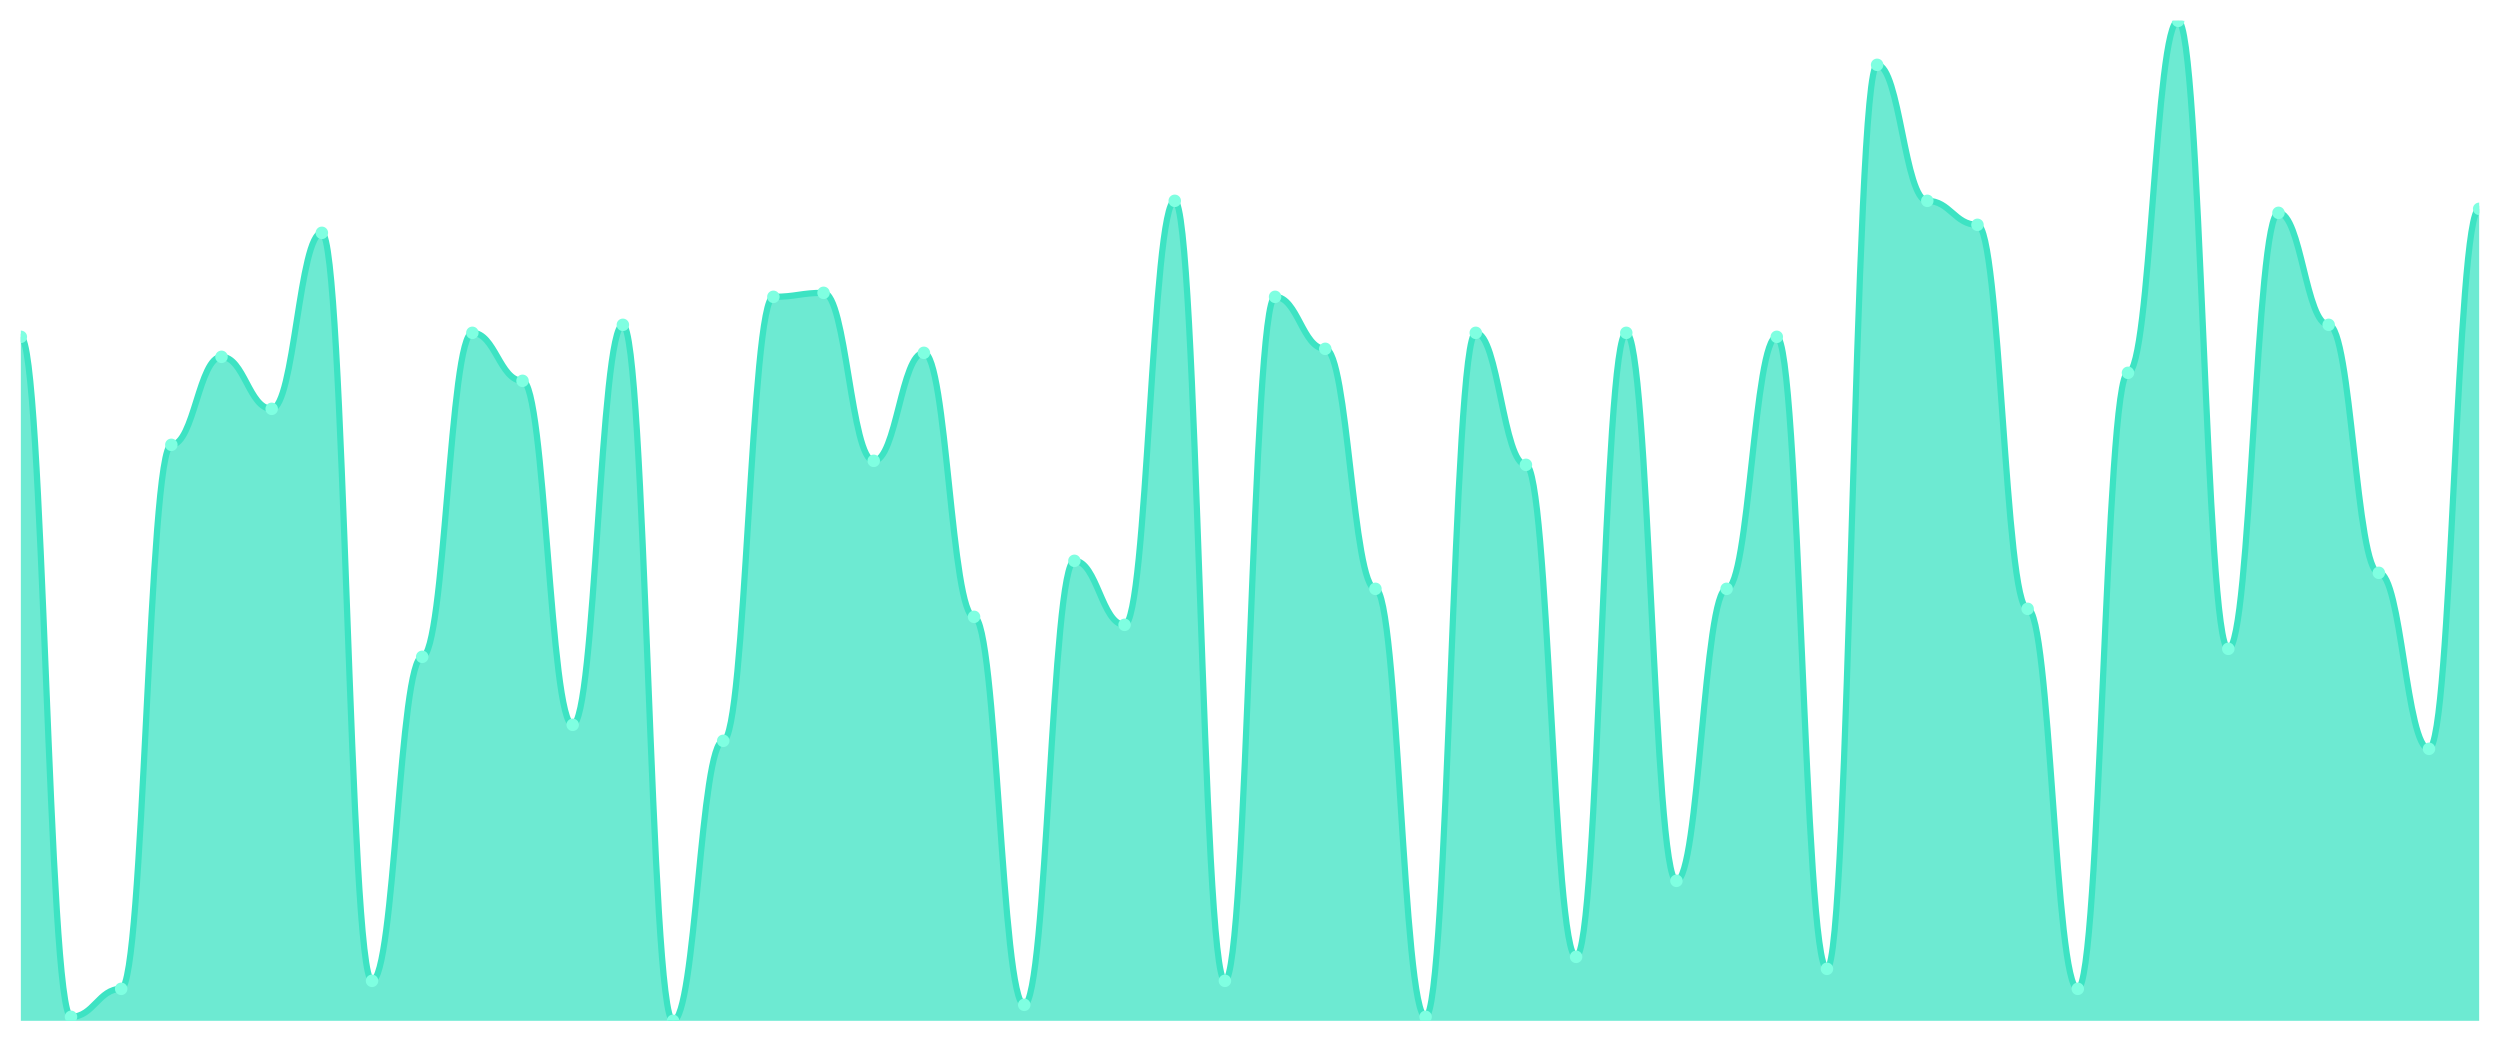
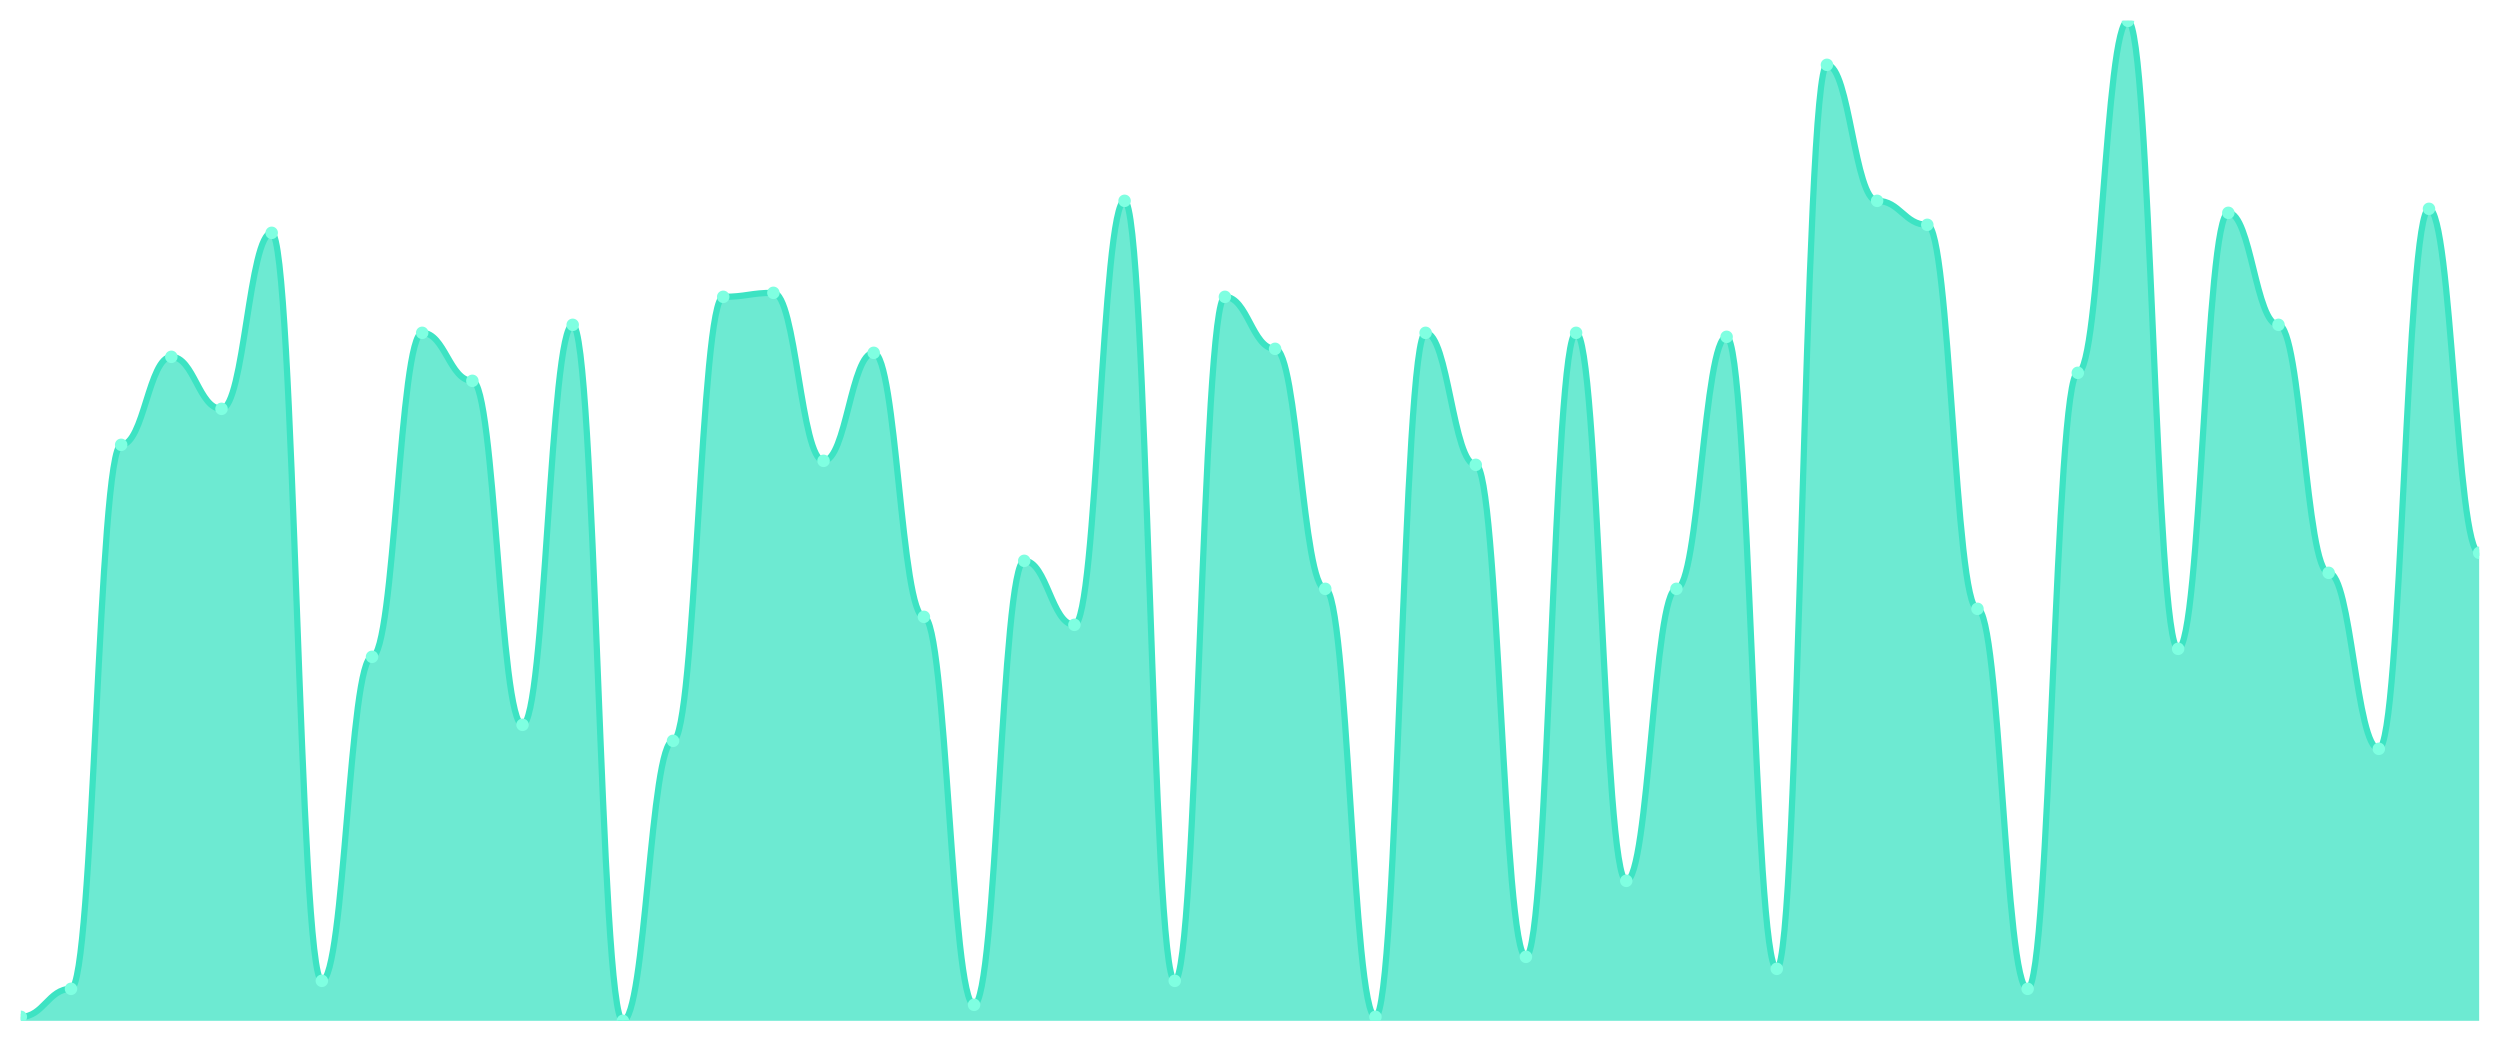
<svg xmlns="http://www.w3.org/2000/svg" viewBox="0 0 1200 500" width="1200" height="500">
  <defs>
    <clipPath id="c">
      <rect x="10" y="10" width="1180" height="480" />
    </clipPath>
  </defs>
  <rect width="1200" height="500" fill="none" />
  <g clip-path="url(#c)">
-     <path d="M 10,490 L 10,161.68 C 20.837,161.68 23.245,488.08 34.082,488.08 C 44.918,488.08 47.327,474.64 58.163,474.64 C 69,474.64 71.408,213.52 82.245,213.52 C 93.082,213.52 95.49,171.28 106.327,171.28 C 117.163,171.28 119.571,196.24 130.408,196.24 C 141.245,196.24 143.653,111.76 154.49,111.76 C 165.327,111.76 167.735,470.8 178.571,470.8 C 189.408,470.8 191.816,315.28 202.653,315.28 C 213.49,315.28 215.898,159.76 226.735,159.76 C 237.571,159.76 239.98,182.8 250.816,182.8 C 261.653,182.8 264.061,347.92 274.898,347.92 C 285.735,347.92 288.143,155.92 298.98,155.92 C 309.816,155.92 312.224,490 323.061,490 C 333.898,490 336.306,355.6 347.143,355.6 C 357.98,355.6 360.388,142.48 371.224,142.48 C 382.061,142.48 384.469,140.56 395.306,140.56 C 406.143,140.56 408.551,221.2 419.388,221.2 C 430.224,221.2 432.633,169.36 443.469,169.36 C 454.306,169.36 456.714,296.08 467.551,296.08 C 478.388,296.08 480.796,482.32 491.633,482.32 C 502.469,482.32 504.878,269.2 515.714,269.2 C 526.551,269.2 528.959,299.92 539.796,299.92 C 550.633,299.92 553.041,96.4 563.878,96.4 C 574.714,96.4 577.122,470.8 587.959,470.8 C 598.796,470.8 601.204,142.48 612.041,142.48 C 622.878,142.48 625.286,167.44 636.122,167.44 C 646.959,167.44 649.367,282.64 660.204,282.64 C 671.041,282.64 673.449,488.08 684.286,488.08 C 695.122,488.08 697.531,159.76 708.367,159.76 C 719.204,159.76 721.612,223.12 732.449,223.12 C 743.286,223.12 745.694,459.28 756.531,459.28 C 767.367,459.28 769.776,159.76 780.612,159.76 C 791.449,159.76 793.857,422.8 804.694,422.8 C 815.531,422.8 817.939,282.64 828.776,282.64 C 839.612,282.64 842.02,161.68 852.857,161.68 C 863.694,161.68 866.102,465.04 876.939,465.04 C 887.776,465.04 890.184,31.12 901.02,31.12 C 911.857,31.12 914.265,96.4 925.102,96.4 C 935.939,96.4 938.347,107.92 949.184,107.92 C 960.02,107.92 962.429,292.24 973.265,292.24 C 984.102,292.24 986.51,474.64 997.347,474.64 C 1008.184,474.64 1010.592,178.96 1021.429,178.96 C 1032.265,178.96 1034.673,10 1045.51,10 C 1056.347,10 1058.755,311.44 1069.592,311.44 C 1080.429,311.44 1082.837,102.16 1093.673,102.16 C 1104.51,102.16 1106.918,155.92 1117.755,155.92 C 1128.592,155.92 1131,274.96 1141.837,274.96 C 1152.673,274.96 1155.082,359.44 1165.918,359.44 C 1176.755,359.44 1179.163,100.24 1190,100.24 L 1190,490 Z" fill="rgba(61,227,195,0.75)" />
-     <path d="M 10,161.68 C 20.837,161.68 23.245,488.08 34.082,488.08 C 44.918,488.08 47.327,474.64 58.163,474.64 C 69,474.64 71.408,213.52 82.245,213.52 C 93.082,213.52 95.49,171.28 106.327,171.28 C 117.163,171.28 119.571,196.24 130.408,196.24 C 141.245,196.24 143.653,111.76 154.49,111.76 C 165.327,111.76 167.735,470.8 178.571,470.8 C 189.408,470.8 191.816,315.28 202.653,315.28 C 213.49,315.28 215.898,159.76 226.735,159.76 C 237.571,159.76 239.98,182.8 250.816,182.8 C 261.653,182.8 264.061,347.92 274.898,347.92 C 285.735,347.92 288.143,155.92 298.98,155.92 C 309.816,155.92 312.224,490 323.061,490 C 333.898,490 336.306,355.6 347.143,355.6 C 357.98,355.6 360.388,142.48 371.224,142.48 C 382.061,142.48 384.469,140.56 395.306,140.56 C 406.143,140.56 408.551,221.2 419.388,221.2 C 430.224,221.2 432.633,169.36 443.469,169.36 C 454.306,169.36 456.714,296.08 467.551,296.08 C 478.388,296.08 480.796,482.32 491.633,482.32 C 502.469,482.32 504.878,269.2 515.714,269.2 C 526.551,269.2 528.959,299.92 539.796,299.92 C 550.633,299.92 553.041,96.4 563.878,96.4 C 574.714,96.4 577.122,470.8 587.959,470.8 C 598.796,470.8 601.204,142.48 612.041,142.48 C 622.878,142.48 625.286,167.44 636.122,167.44 C 646.959,167.44 649.367,282.64 660.204,282.64 C 671.041,282.64 673.449,488.08 684.286,488.08 C 695.122,488.08 697.531,159.76 708.367,159.76 C 719.204,159.76 721.612,223.12 732.449,223.12 C 743.286,223.12 745.694,459.28 756.531,459.28 C 767.367,459.28 769.776,159.76 780.612,159.76 C 791.449,159.76 793.857,422.8 804.694,422.8 C 815.531,422.8 817.939,282.64 828.776,282.64 C 839.612,282.64 842.02,161.68 852.857,161.68 C 863.694,161.68 866.102,465.04 876.939,465.04 C 887.776,465.04 890.184,31.12 901.02,31.12 C 911.857,31.12 914.265,96.4 925.102,96.4 C 935.939,96.4 938.347,107.92 949.184,107.92 C 960.02,107.92 962.429,292.24 973.265,292.24 C 984.102,292.24 986.51,474.64 997.347,474.64 C 1008.184,474.64 1010.592,178.96 1021.429,178.96 C 1032.265,178.96 1034.673,10 1045.51,10 C 1056.347,10 1058.755,311.44 1069.592,311.44 C 1080.429,311.44 1082.837,102.16 1093.673,102.16 C 1104.51,102.16 1106.918,155.92 1117.755,155.92 C 1128.592,155.92 1131,274.96 1141.837,274.96 C 1152.673,274.96 1155.082,359.44 1165.918,359.44 C 1176.755,359.44 1179.163,100.24 1190,100.24" fill="none" stroke="#3de3c3" stroke-width="3" stroke-linecap="round" stroke-linejoin="round" />
-     <circle cx="10" cy="161.68" r="3" fill="#7fffe1" />
-     <circle cx="34.082" cy="488.08" r="3" fill="#7fffe1" />
-     <circle cx="58.163" cy="474.64" r="3" fill="#7fffe1" />
-     <circle cx="82.245" cy="213.52" r="3" fill="#7fffe1" />
-     <circle cx="106.327" cy="171.28" r="3" fill="#7fffe1" />
-     <circle cx="130.408" cy="196.24" r="3" fill="#7fffe1" />
-     <circle cx="154.49" cy="111.76" r="3" fill="#7fffe1" />
-     <circle cx="178.571" cy="470.8" r="3" fill="#7fffe1" />
-     <circle cx="202.653" cy="315.28" r="3" fill="#7fffe1" />
-     <circle cx="226.735" cy="159.76" r="3" fill="#7fffe1" />
-     <circle cx="250.816" cy="182.8" r="3" fill="#7fffe1" />
-     <circle cx="274.898" cy="347.92" r="3" fill="#7fffe1" />
-     <circle cx="298.98" cy="155.92" r="3" fill="#7fffe1" />
-     <circle cx="323.061" cy="490" r="3" fill="#7fffe1" />
-     <circle cx="347.143" cy="355.6" r="3" fill="#7fffe1" />
-     <circle cx="371.224" cy="142.48" r="3" fill="#7fffe1" />
-     <circle cx="395.306" cy="140.56" r="3" fill="#7fffe1" />
-     <circle cx="419.388" cy="221.2" r="3" fill="#7fffe1" />
-     <circle cx="443.469" cy="169.36" r="3" fill="#7fffe1" />
-     <circle cx="467.551" cy="296.08" r="3" fill="#7fffe1" />
-     <circle cx="491.633" cy="482.32" r="3" fill="#7fffe1" />
-     <circle cx="515.714" cy="269.2" r="3" fill="#7fffe1" />
-     <circle cx="539.796" cy="299.92" r="3" fill="#7fffe1" />
-     <circle cx="563.878" cy="96.4" r="3" fill="#7fffe1" />
-     <circle cx="587.959" cy="470.8" r="3" fill="#7fffe1" />
-     <circle cx="612.041" cy="142.48" r="3" fill="#7fffe1" />
-     <circle cx="636.122" cy="167.44" r="3" fill="#7fffe1" />
-     <circle cx="660.204" cy="282.64" r="3" fill="#7fffe1" />
-     <circle cx="684.286" cy="488.08" r="3" fill="#7fffe1" />
-     <circle cx="708.367" cy="159.76" r="3" fill="#7fffe1" />
-     <circle cx="732.449" cy="223.12" r="3" fill="#7fffe1" />
-     <circle cx="756.531" cy="459.28" r="3" fill="#7fffe1" />
-     <circle cx="780.612" cy="159.76" r="3" fill="#7fffe1" />
-     <circle cx="804.694" cy="422.8" r="3" fill="#7fffe1" />
-     <circle cx="828.776" cy="282.64" r="3" fill="#7fffe1" />
-     <circle cx="852.857" cy="161.68" r="3" fill="#7fffe1" />
-     <circle cx="876.939" cy="465.04" r="3" fill="#7fffe1" />
-     <circle cx="901.02" cy="31.12" r="3" fill="#7fffe1" />
-     <circle cx="925.102" cy="96.4" r="3" fill="#7fffe1" />
-     <circle cx="949.184" cy="107.92" r="3" fill="#7fffe1" />
-     <circle cx="973.265" cy="292.24" r="3" fill="#7fffe1" />
-     <circle cx="997.347" cy="474.64" r="3" fill="#7fffe1" />
-     <circle cx="1021.429" cy="178.96" r="3" fill="#7fffe1" />
-     <circle cx="1045.51" cy="10" r="3" fill="#7fffe1" />
-     <circle cx="1069.592" cy="311.44" r="3" fill="#7fffe1" />
-     <circle cx="1093.673" cy="102.16" r="3" fill="#7fffe1" />
-     <circle cx="1117.755" cy="155.92" r="3" fill="#7fffe1" />
-     <circle cx="1141.837" cy="274.96" r="3" fill="#7fffe1" />
-     <circle cx="1165.918" cy="359.44" r="3" fill="#7fffe1" />
-     <circle cx="1190" cy="100.24" r="3" fill="#7fffe1" />
+     <path d="M 10,490 L 10,488.08 C 20.837,488.08 23.245,474.64 34.082,474.64 C 44.918,474.64 47.327,213.52 58.163,213.52 C 69,213.52 71.408,171.28 82.245,171.28 C 93.082,171.28 95.49,196.24 106.327,196.24 C 117.163,196.24 119.571,111.76 130.408,111.76 C 141.245,111.76 143.653,470.8 154.49,470.8 C 165.327,470.8 167.735,315.28 178.571,315.28 C 189.408,315.28 191.816,159.76 202.653,159.76 C 213.49,159.76 215.898,182.8 226.735,182.8 C 237.571,182.8 239.98,347.92 250.816,347.92 C 261.653,347.92 264.061,155.92 274.898,155.92 C 285.735,155.92 288.143,490 298.98,490 C 309.816,490 312.224,355.6 323.061,355.6 C 333.898,355.6 336.306,142.48 347.143,142.48 C 357.98,142.48 360.388,140.56 371.224,140.56 C 382.061,140.56 384.469,221.2 395.306,221.2 C 406.143,221.2 408.551,169.36 419.388,169.36 C 430.224,169.36 432.633,296.08 443.469,296.08 C 454.306,296.08 456.714,482.32 467.551,482.32 C 478.388,482.32 480.796,269.2 491.633,269.2 C 502.469,269.2 504.878,299.92 515.714,299.92 C 526.551,299.92 528.959,96.4 539.796,96.4 C 550.633,96.4 553.041,470.8 563.878,470.8 C 574.714,470.8 577.122,142.48 587.959,142.48 C 598.796,142.48 601.204,167.44 612.041,167.44 C 622.878,167.44 625.286,282.64 636.122,282.64 C 646.959,282.64 649.367,488.08 660.204,488.08 C 671.041,488.08 673.449,159.76 684.286,159.76 C 695.122,159.76 697.531,223.12 708.367,223.12 C 719.204,223.12 721.612,459.28 732.449,459.28 C 743.286,459.28 745.694,159.76 756.531,159.76 C 767.367,159.76 769.776,422.8 780.612,422.8 C 791.449,422.8 793.857,282.64 804.694,282.64 C 815.531,282.64 817.939,161.68 828.776,161.68 C 839.612,161.68 842.02,465.04 852.857,465.04 C 863.694,465.04 866.102,31.12 876.939,31.12 C 887.776,31.12 890.184,96.4 901.02,96.4 C 911.857,96.4 914.265,107.92 925.102,107.92 C 935.939,107.92 938.347,292.24 949.184,292.24 C 960.02,292.24 962.429,474.64 973.265,474.64 C 984.102,474.64 986.51,178.96 997.347,178.96 C 1008.184,178.96 1010.592,10 1021.429,10 C 1032.265,10 1034.673,311.44 1045.51,311.44 C 1056.347,311.44 1058.755,102.16 1069.592,102.16 C 1080.429,102.16 1082.837,155.92 1093.673,155.92 C 1104.51,155.92 1106.918,274.96 1117.755,274.96 C 1128.592,274.96 1131,359.44 1141.837,359.44 C 1152.673,359.44 1155.082,100.24 1165.918,100.24 C 1176.755,100.24 1179.163,265.36 1190,265.36 L 1190,490 Z" fill="rgba(61,227,195,0.75)" />
+     <path d="M 10,488.08 C 20.837,488.08 23.245,474.64 34.082,474.64 C 44.918,474.64 47.327,213.52 58.163,213.52 C 69,213.52 71.408,171.28 82.245,171.28 C 93.082,171.28 95.49,196.24 106.327,196.24 C 117.163,196.24 119.571,111.76 130.408,111.76 C 141.245,111.76 143.653,470.8 154.49,470.8 C 165.327,470.8 167.735,315.28 178.571,315.28 C 189.408,315.28 191.816,159.76 202.653,159.76 C 213.49,159.76 215.898,182.8 226.735,182.8 C 237.571,182.8 239.98,347.92 250.816,347.92 C 261.653,347.92 264.061,155.92 274.898,155.92 C 285.735,155.92 288.143,490 298.98,490 C 309.816,490 312.224,355.6 323.061,355.6 C 333.898,355.6 336.306,142.48 347.143,142.48 C 357.98,142.48 360.388,140.56 371.224,140.56 C 382.061,140.56 384.469,221.2 395.306,221.2 C 406.143,221.2 408.551,169.36 419.388,169.36 C 430.224,169.36 432.633,296.08 443.469,296.08 C 454.306,296.08 456.714,482.32 467.551,482.32 C 478.388,482.32 480.796,269.2 491.633,269.2 C 502.469,269.2 504.878,299.92 515.714,299.92 C 526.551,299.92 528.959,96.4 539.796,96.4 C 550.633,96.4 553.041,470.8 563.878,470.8 C 574.714,470.8 577.122,142.48 587.959,142.48 C 598.796,142.48 601.204,167.44 612.041,167.44 C 622.878,167.44 625.286,282.64 636.122,282.64 C 646.959,282.64 649.367,488.08 660.204,488.08 C 671.041,488.08 673.449,159.76 684.286,159.76 C 695.122,159.76 697.531,223.12 708.367,223.12 C 719.204,223.12 721.612,459.28 732.449,459.28 C 743.286,459.28 745.694,159.76 756.531,159.76 C 767.367,159.76 769.776,422.8 780.612,422.8 C 791.449,422.8 793.857,282.64 804.694,282.64 C 815.531,282.64 817.939,161.68 828.776,161.68 C 839.612,161.68 842.02,465.04 852.857,465.04 C 863.694,465.04 866.102,31.12 876.939,31.12 C 887.776,31.12 890.184,96.4 901.02,96.4 C 911.857,96.4 914.265,107.92 925.102,107.92 C 935.939,107.92 938.347,292.24 949.184,292.24 C 960.02,292.24 962.429,474.64 973.265,474.64 C 984.102,474.64 986.51,178.96 997.347,178.96 C 1008.184,178.96 1010.592,10 1021.429,10 C 1032.265,10 1034.673,311.44 1045.51,311.44 C 1056.347,311.44 1058.755,102.16 1069.592,102.16 C 1080.429,102.16 1082.837,155.92 1093.673,155.92 C 1104.51,155.92 1106.918,274.96 1117.755,274.96 C 1128.592,274.96 1131,359.44 1141.837,359.44 C 1152.673,359.44 1155.082,100.24 1165.918,100.24 C 1176.755,100.24 1179.163,265.36 1190,265.36" fill="none" stroke="#3de3c3" stroke-width="3" stroke-linecap="round" stroke-linejoin="round" />
+     <circle cx="10" cy="488.08" r="3" fill="#7fffe1" />
+     <circle cx="34.082" cy="474.64" r="3" fill="#7fffe1" />
+     <circle cx="58.163" cy="213.52" r="3" fill="#7fffe1" />
+     <circle cx="82.245" cy="171.28" r="3" fill="#7fffe1" />
+     <circle cx="106.327" cy="196.24" r="3" fill="#7fffe1" />
+     <circle cx="130.408" cy="111.76" r="3" fill="#7fffe1" />
+     <circle cx="154.49" cy="470.8" r="3" fill="#7fffe1" />
+     <circle cx="178.571" cy="315.28" r="3" fill="#7fffe1" />
+     <circle cx="202.653" cy="159.76" r="3" fill="#7fffe1" />
+     <circle cx="226.735" cy="182.8" r="3" fill="#7fffe1" />
+     <circle cx="250.816" cy="347.92" r="3" fill="#7fffe1" />
+     <circle cx="274.898" cy="155.92" r="3" fill="#7fffe1" />
+     <circle cx="298.98" cy="490" r="3" fill="#7fffe1" />
+     <circle cx="323.061" cy="355.6" r="3" fill="#7fffe1" />
+     <circle cx="347.143" cy="142.48" r="3" fill="#7fffe1" />
+     <circle cx="371.224" cy="140.56" r="3" fill="#7fffe1" />
+     <circle cx="395.306" cy="221.2" r="3" fill="#7fffe1" />
+     <circle cx="419.388" cy="169.36" r="3" fill="#7fffe1" />
+     <circle cx="443.469" cy="296.08" r="3" fill="#7fffe1" />
+     <circle cx="467.551" cy="482.32" r="3" fill="#7fffe1" />
+     <circle cx="491.633" cy="269.2" r="3" fill="#7fffe1" />
+     <circle cx="515.714" cy="299.92" r="3" fill="#7fffe1" />
+     <circle cx="539.796" cy="96.4" r="3" fill="#7fffe1" />
+     <circle cx="563.878" cy="470.8" r="3" fill="#7fffe1" />
+     <circle cx="587.959" cy="142.48" r="3" fill="#7fffe1" />
+     <circle cx="612.041" cy="167.44" r="3" fill="#7fffe1" />
+     <circle cx="636.122" cy="282.64" r="3" fill="#7fffe1" />
+     <circle cx="660.204" cy="488.08" r="3" fill="#7fffe1" />
+     <circle cx="684.286" cy="159.76" r="3" fill="#7fffe1" />
+     <circle cx="708.367" cy="223.12" r="3" fill="#7fffe1" />
+     <circle cx="732.449" cy="459.28" r="3" fill="#7fffe1" />
+     <circle cx="756.531" cy="159.76" r="3" fill="#7fffe1" />
+     <circle cx="780.612" cy="422.8" r="3" fill="#7fffe1" />
+     <circle cx="804.694" cy="282.64" r="3" fill="#7fffe1" />
+     <circle cx="828.776" cy="161.68" r="3" fill="#7fffe1" />
+     <circle cx="852.857" cy="465.04" r="3" fill="#7fffe1" />
+     <circle cx="876.939" cy="31.12" r="3" fill="#7fffe1" />
+     <circle cx="901.02" cy="96.4" r="3" fill="#7fffe1" />
+     <circle cx="925.102" cy="107.92" r="3" fill="#7fffe1" />
+     <circle cx="949.184" cy="292.24" r="3" fill="#7fffe1" />
+     <circle cx="973.265" cy="474.64" r="3" fill="#7fffe1" />
+     <circle cx="997.347" cy="178.96" r="3" fill="#7fffe1" />
+     <circle cx="1021.429" cy="10" r="3" fill="#7fffe1" />
+     <circle cx="1045.51" cy="311.44" r="3" fill="#7fffe1" />
+     <circle cx="1069.592" cy="102.16" r="3" fill="#7fffe1" />
+     <circle cx="1093.673" cy="155.92" r="3" fill="#7fffe1" />
+     <circle cx="1117.755" cy="274.96" r="3" fill="#7fffe1" />
+     <circle cx="1141.837" cy="359.44" r="3" fill="#7fffe1" />
+     <circle cx="1165.918" cy="100.24" r="3" fill="#7fffe1" />
+     <circle cx="1190" cy="265.36" r="3" fill="#7fffe1" />
  </g>
</svg>
